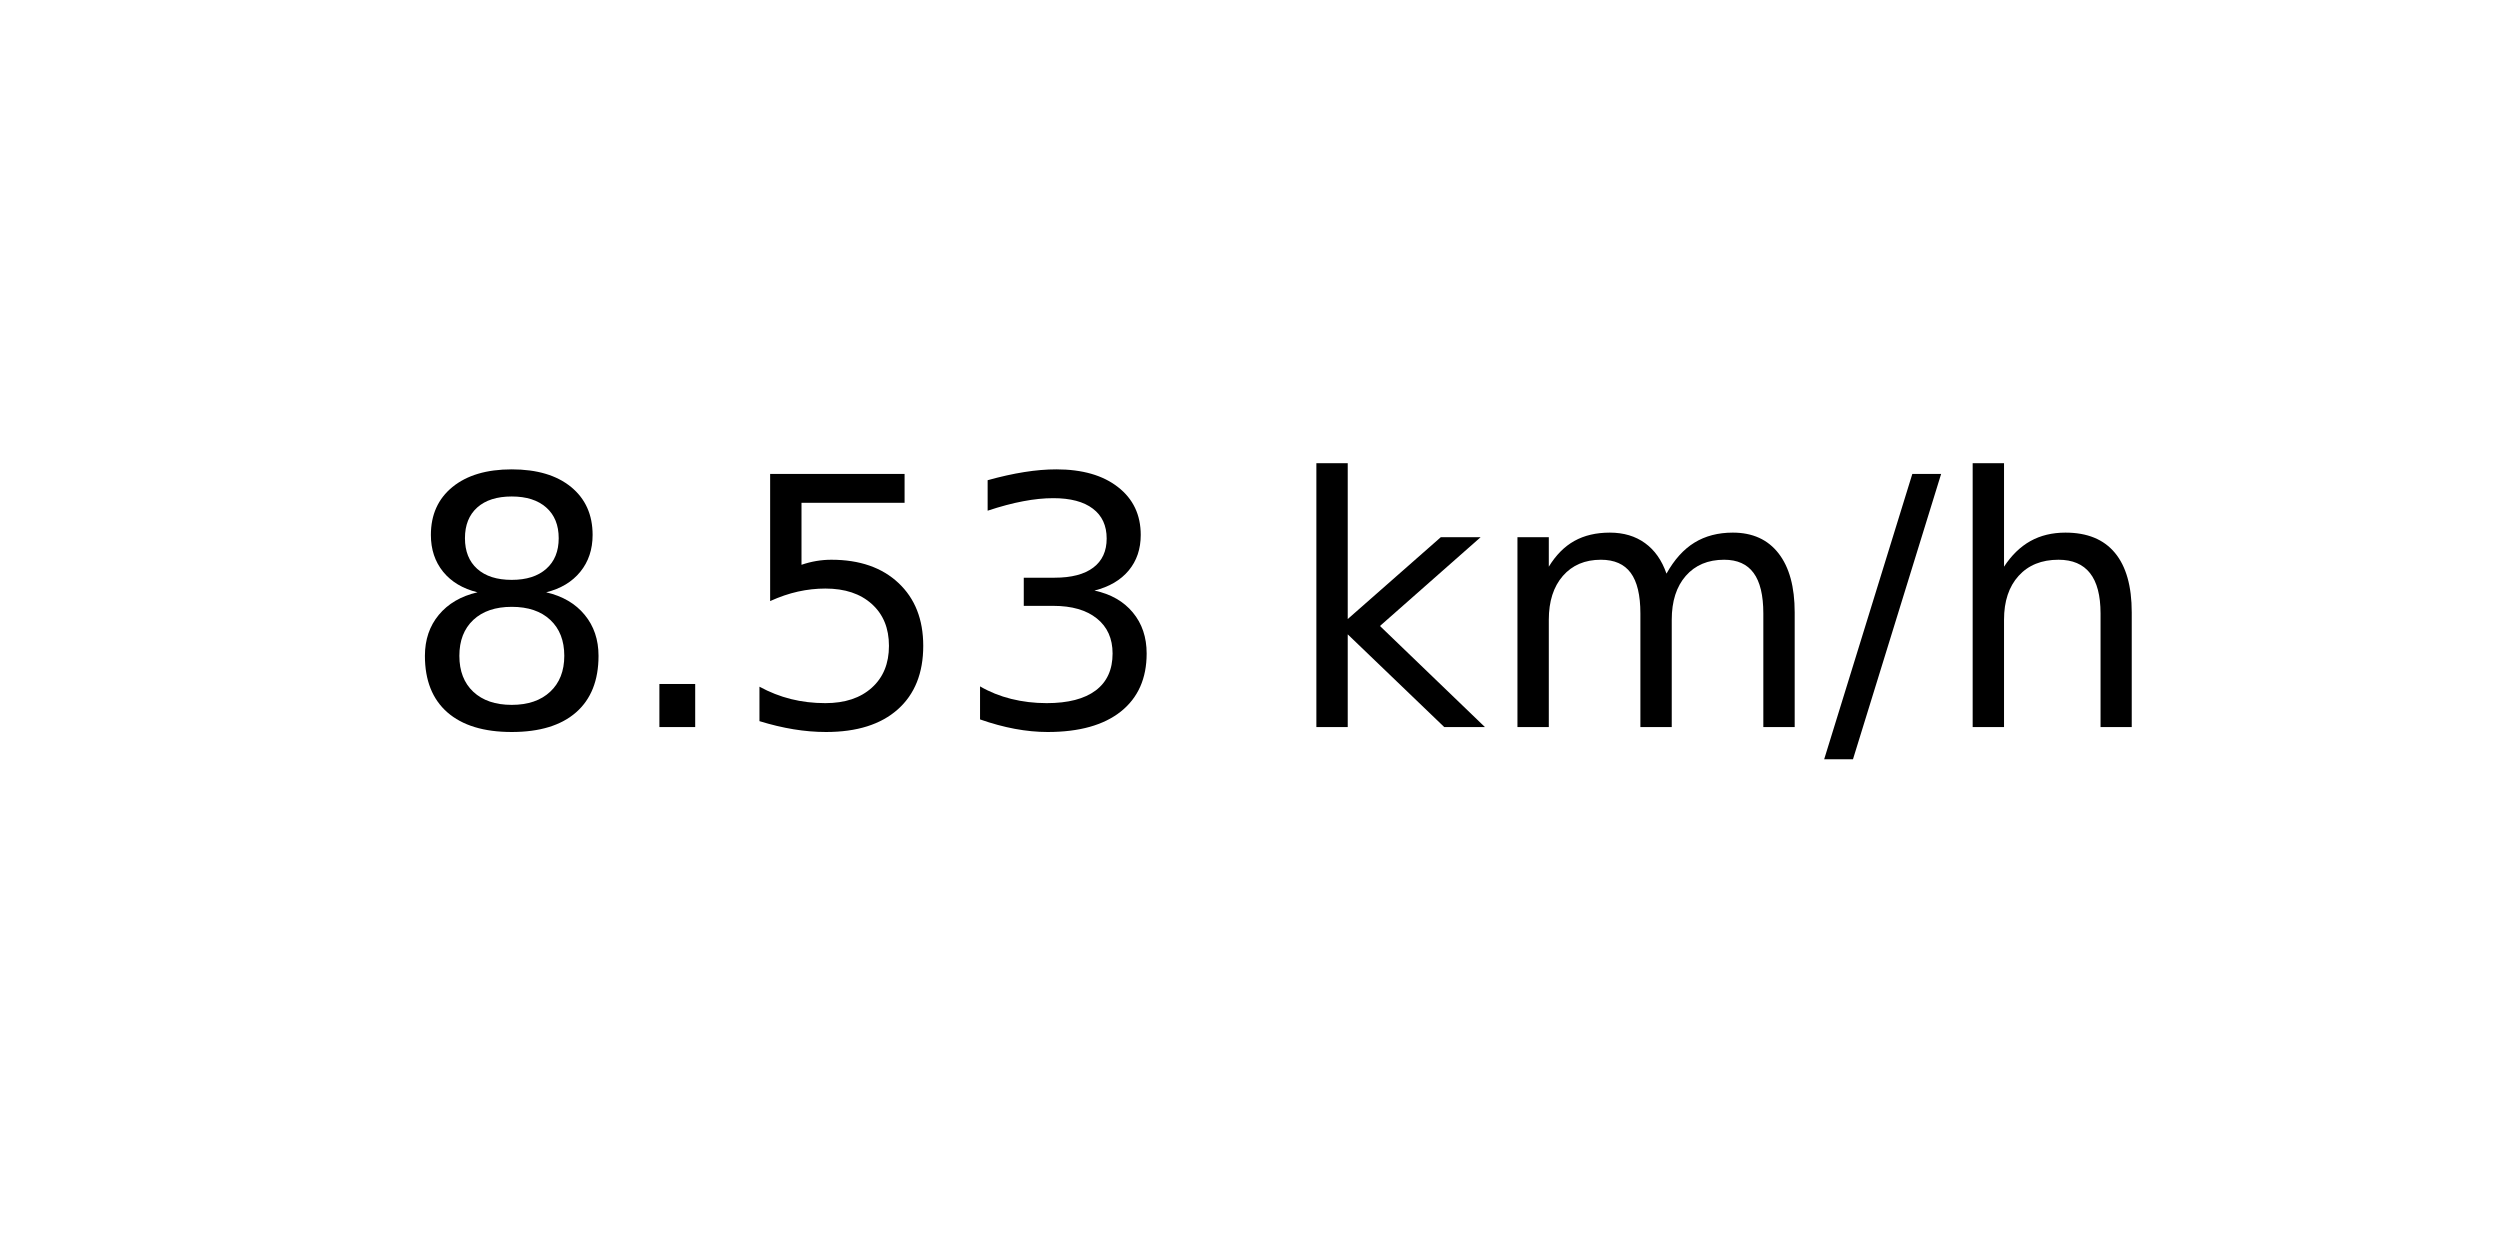
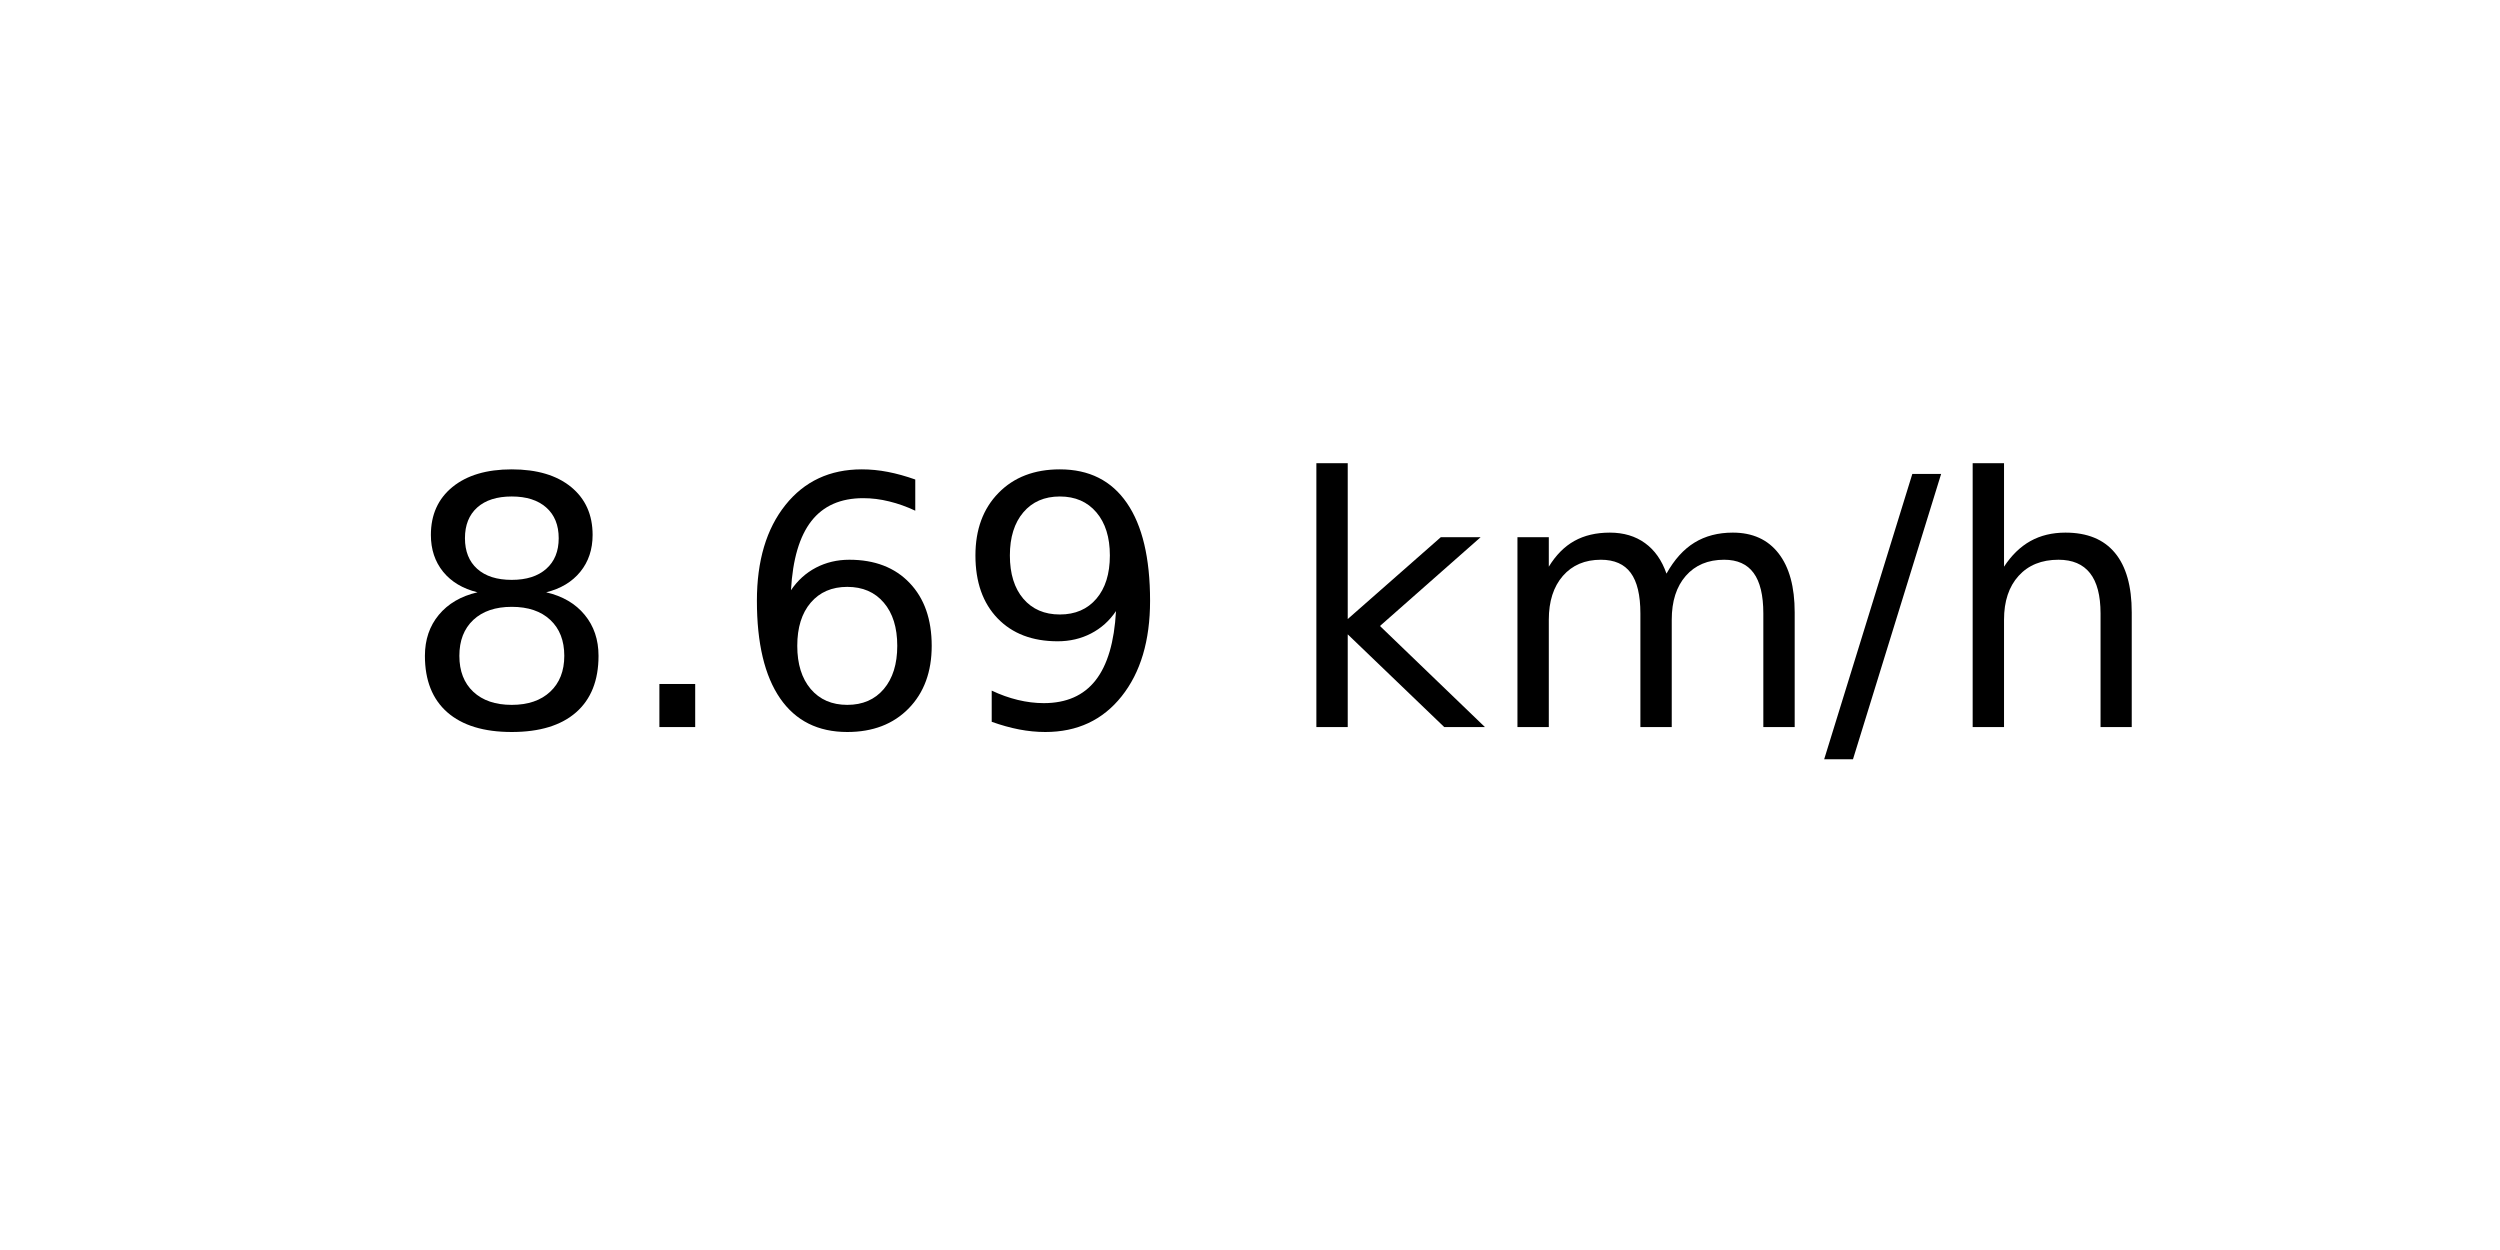
<svg xmlns="http://www.w3.org/2000/svg" xmlns:xlink="http://www.w3.org/1999/xlink" width="72pt" height="36pt" viewBox="0 0 72 36" version="1.1">
  <defs>
    <style type="text/css">*{stroke-linejoin: round; stroke-linecap: butt}</style>
  </defs>
  <g id="figure_1">
    <g id="axes_1">
      <g id="text_1">
        <g transform="translate(11.55937 20.93937) scale(0.1 -0.1)">
          <defs>
            <path id="DejaVuSans-38" d="M 2034 2216  Q 1584 2216 1326 1975  Q 1069 1734 1069 1313  Q 1069 891 1326 650  Q 1584 409 2034 409  Q 2484 409 2743 651  Q 3003 894 3003 1313  Q 3003 1734 2745 1975  Q 2488 2216 2034 2216  z M 1403 2484  Q 997 2584 770 2862  Q 544 3141 544 3541  Q 544 4100 942 4425  Q 1341 4750 2034 4750  Q 2731 4750 3128 4425  Q 3525 4100 3525 3541  Q 3525 3141 3298 2862  Q 3072 2584 2669 2484  Q 3125 2378 3379 2068  Q 3634 1759 3634 1313  Q 3634 634 3220 271  Q 2806 -91 2034 -91  Q 1263 -91 848 271  Q 434 634 434 1313  Q 434 1759 690 2068  Q 947 2378 1403 2484  z M 1172 3481  Q 1172 3119 1398 2916  Q 1625 2713 2034 2713  Q 2441 2713 2670 2916  Q 2900 3119 2900 3481  Q 2900 3844 2670 4047  Q 2441 4250 2034 4250  Q 1625 4250 1398 4047  Q 1172 3844 1172 3481  z " transform="scale(0.015625)" />
            <path id="DejaVuSans-2e" d="M 684 794  L 1344 794  L 1344 0  L 684 0  L 684 794  z " transform="scale(0.015625)" />
-             <path id="DejaVuSans-35" d="M 691 4666  L 3169 4666  L 3169 4134  L 1269 4134  L 1269 2991  Q 1406 3038 1543 3061  Q 1681 3084 1819 3084  Q 2600 3084 3056 2656  Q 3513 2228 3513 1497  Q 3513 744 3044 326  Q 2575 -91 1722 -91  Q 1428 -91 1123 -41  Q 819 9 494 109  L 494 744  Q 775 591 1075 516  Q 1375 441 1709 441  Q 2250 441 2565 725  Q 2881 1009 2881 1497  Q 2881 1984 2565 2268  Q 2250 2553 1709 2553  Q 1456 2553 1204 2497  Q 953 2441 691 2322  L 691 4666  z " transform="scale(0.015625)" />
-             <path id="DejaVuSans-33" d="M 2597 2516  Q 3050 2419 3304 2112  Q 3559 1806 3559 1356  Q 3559 666 3084 287  Q 2609 -91 1734 -91  Q 1441 -91 1130 -33  Q 819 25 488 141  L 488 750  Q 750 597 1062 519  Q 1375 441 1716 441  Q 2309 441 2620 675  Q 2931 909 2931 1356  Q 2931 1769 2642 2001  Q 2353 2234 1838 2234  L 1294 2234  L 1294 2753  L 1863 2753  Q 2328 2753 2575 2939  Q 2822 3125 2822 3475  Q 2822 3834 2567 4026  Q 2313 4219 1838 4219  Q 1578 4219 1281 4162  Q 984 4106 628 3988  L 628 4550  Q 988 4650 1302 4700  Q 1616 4750 1894 4750  Q 2613 4750 3031 4423  Q 3450 4097 3450 3541  Q 3450 3153 3228 2886  Q 3006 2619 2597 2516  z " transform="scale(0.015625)" />
+             <path id="DejaVuSans-36" d="M 2113 2584  Q 1688 2584 1439 2293  Q 1191 2003 1191 1497  Q 1191 994 1439 701  Q 1688 409 2113 409  Q 2538 409 2786 701  Q 3034 994 3034 1497  Q 3034 2003 2786 2293  Q 2538 2584 2113 2584  z M 3366 4563  L 3366 3988  Q 3128 4100 2886 4159  Q 2644 4219 2406 4219  Q 1781 4219 1451 3797  Q 1122 3375 1075 2522  Q 1259 2794 1537 2939  Q 1816 3084 2150 3084  Q 2853 3084 3261 2657  Q 3669 2231 3669 1497  Q 3669 778 3244 343  Q 2819 -91 2113 -91  Q 1303 -91 875 529  Q 447 1150 447 2328  Q 447 3434 972 4092  Q 1497 4750 2381 4750  Q 2619 4750 2861 4703  Q 3103 4656 3366 4563  z " transform="scale(0.015625)" />
+             <path id="DejaVuSans-39" d="M 703 97  L 703 672  Q 941 559 1184 500  Q 1428 441 1663 441  Q 2288 441 2617 861  Q 2947 1281 2994 2138  Q 2813 1869 2534 1725  Q 2256 1581 1919 1581  Q 1219 1581 811 2004  Q 403 2428 403 3163  Q 403 3881 828 4315  Q 1253 4750 1959 4750  Q 2769 4750 3195 4129  Q 3622 3509 3622 2328  Q 3622 1225 3098 567  Q 2575 -91 1691 -91  Q 1453 -91 1209 -44  Q 966 3 703 97  z M 1959 2075  Q 2384 2075 2632 2365  Q 2881 2656 2881 3163  Q 2881 3666 2632 3958  Q 2384 4250 1959 4250  Q 1534 4250 1286 3958  Q 1038 3666 1038 3163  Q 1038 2656 1286 2365  Q 1534 2075 1959 2075  z " transform="scale(0.015625)" />
            <path id="DejaVuSans-20" transform="scale(0.015625)" />
            <path id="DejaVuSans-6b" d="M 581 4863  L 1159 4863  L 1159 1991  L 2875 3500  L 3609 3500  L 1753 1863  L 3688 0  L 2938 0  L 1159 1709  L 1159 0  L 581 0  L 581 4863  z " transform="scale(0.015625)" />
            <path id="DejaVuSans-6d" d="M 3328 2828  Q 3544 3216 3844 3400  Q 4144 3584 4550 3584  Q 5097 3584 5394 3201  Q 5691 2819 5691 2113  L 5691 0  L 5113 0  L 5113 2094  Q 5113 2597 4934 2840  Q 4756 3084 4391 3084  Q 3944 3084 3684 2787  Q 3425 2491 3425 1978  L 3425 0  L 2847 0  L 2847 2094  Q 2847 2600 2669 2842  Q 2491 3084 2119 3084  Q 1678 3084 1418 2786  Q 1159 2488 1159 1978  L 1159 0  L 581 0  L 581 3500  L 1159 3500  L 1159 2956  Q 1356 3278 1631 3431  Q 1906 3584 2284 3584  Q 2666 3584 2933 3390  Q 3200 3197 3328 2828  z " transform="scale(0.015625)" />
            <path id="DejaVuSans-2f" d="M 1625 4666  L 2156 4666  L 531 -594  L 0 -594  L 1625 4666  z " transform="scale(0.015625)" />
            <path id="DejaVuSans-68" d="M 3513 2113  L 3513 0  L 2938 0  L 2938 2094  Q 2938 2591 2744 2837  Q 2550 3084 2163 3084  Q 1697 3084 1428 2787  Q 1159 2491 1159 1978  L 1159 0  L 581 0  L 581 4863  L 1159 4863  L 1159 2956  Q 1366 3272 1645 3428  Q 1925 3584 2291 3584  Q 2894 3584 3203 3211  Q 3513 2838 3513 2113  z " transform="scale(0.015625)" />
          </defs>
          <use xlink:href="#DejaVuSans-38" />
          <use xlink:href="#DejaVuSans-2e" x="63.623" />
-           <use xlink:href="#DejaVuSans-35" x="95.41" />
-           <use xlink:href="#DejaVuSans-33" x="159.033" />
+           <use xlink:href="#DejaVuSans-36" x="95.41" />
+           <use xlink:href="#DejaVuSans-39" x="159.033" />
          <use xlink:href="#DejaVuSans-20" x="222.656" />
          <use xlink:href="#DejaVuSans-6b" x="254.443" />
          <use xlink:href="#DejaVuSans-6d" x="312.354" />
          <use xlink:href="#DejaVuSans-2f" x="409.766" />
          <use xlink:href="#DejaVuSans-68" x="443.457" />
        </g>
      </g>
    </g>
  </g>
</svg>
